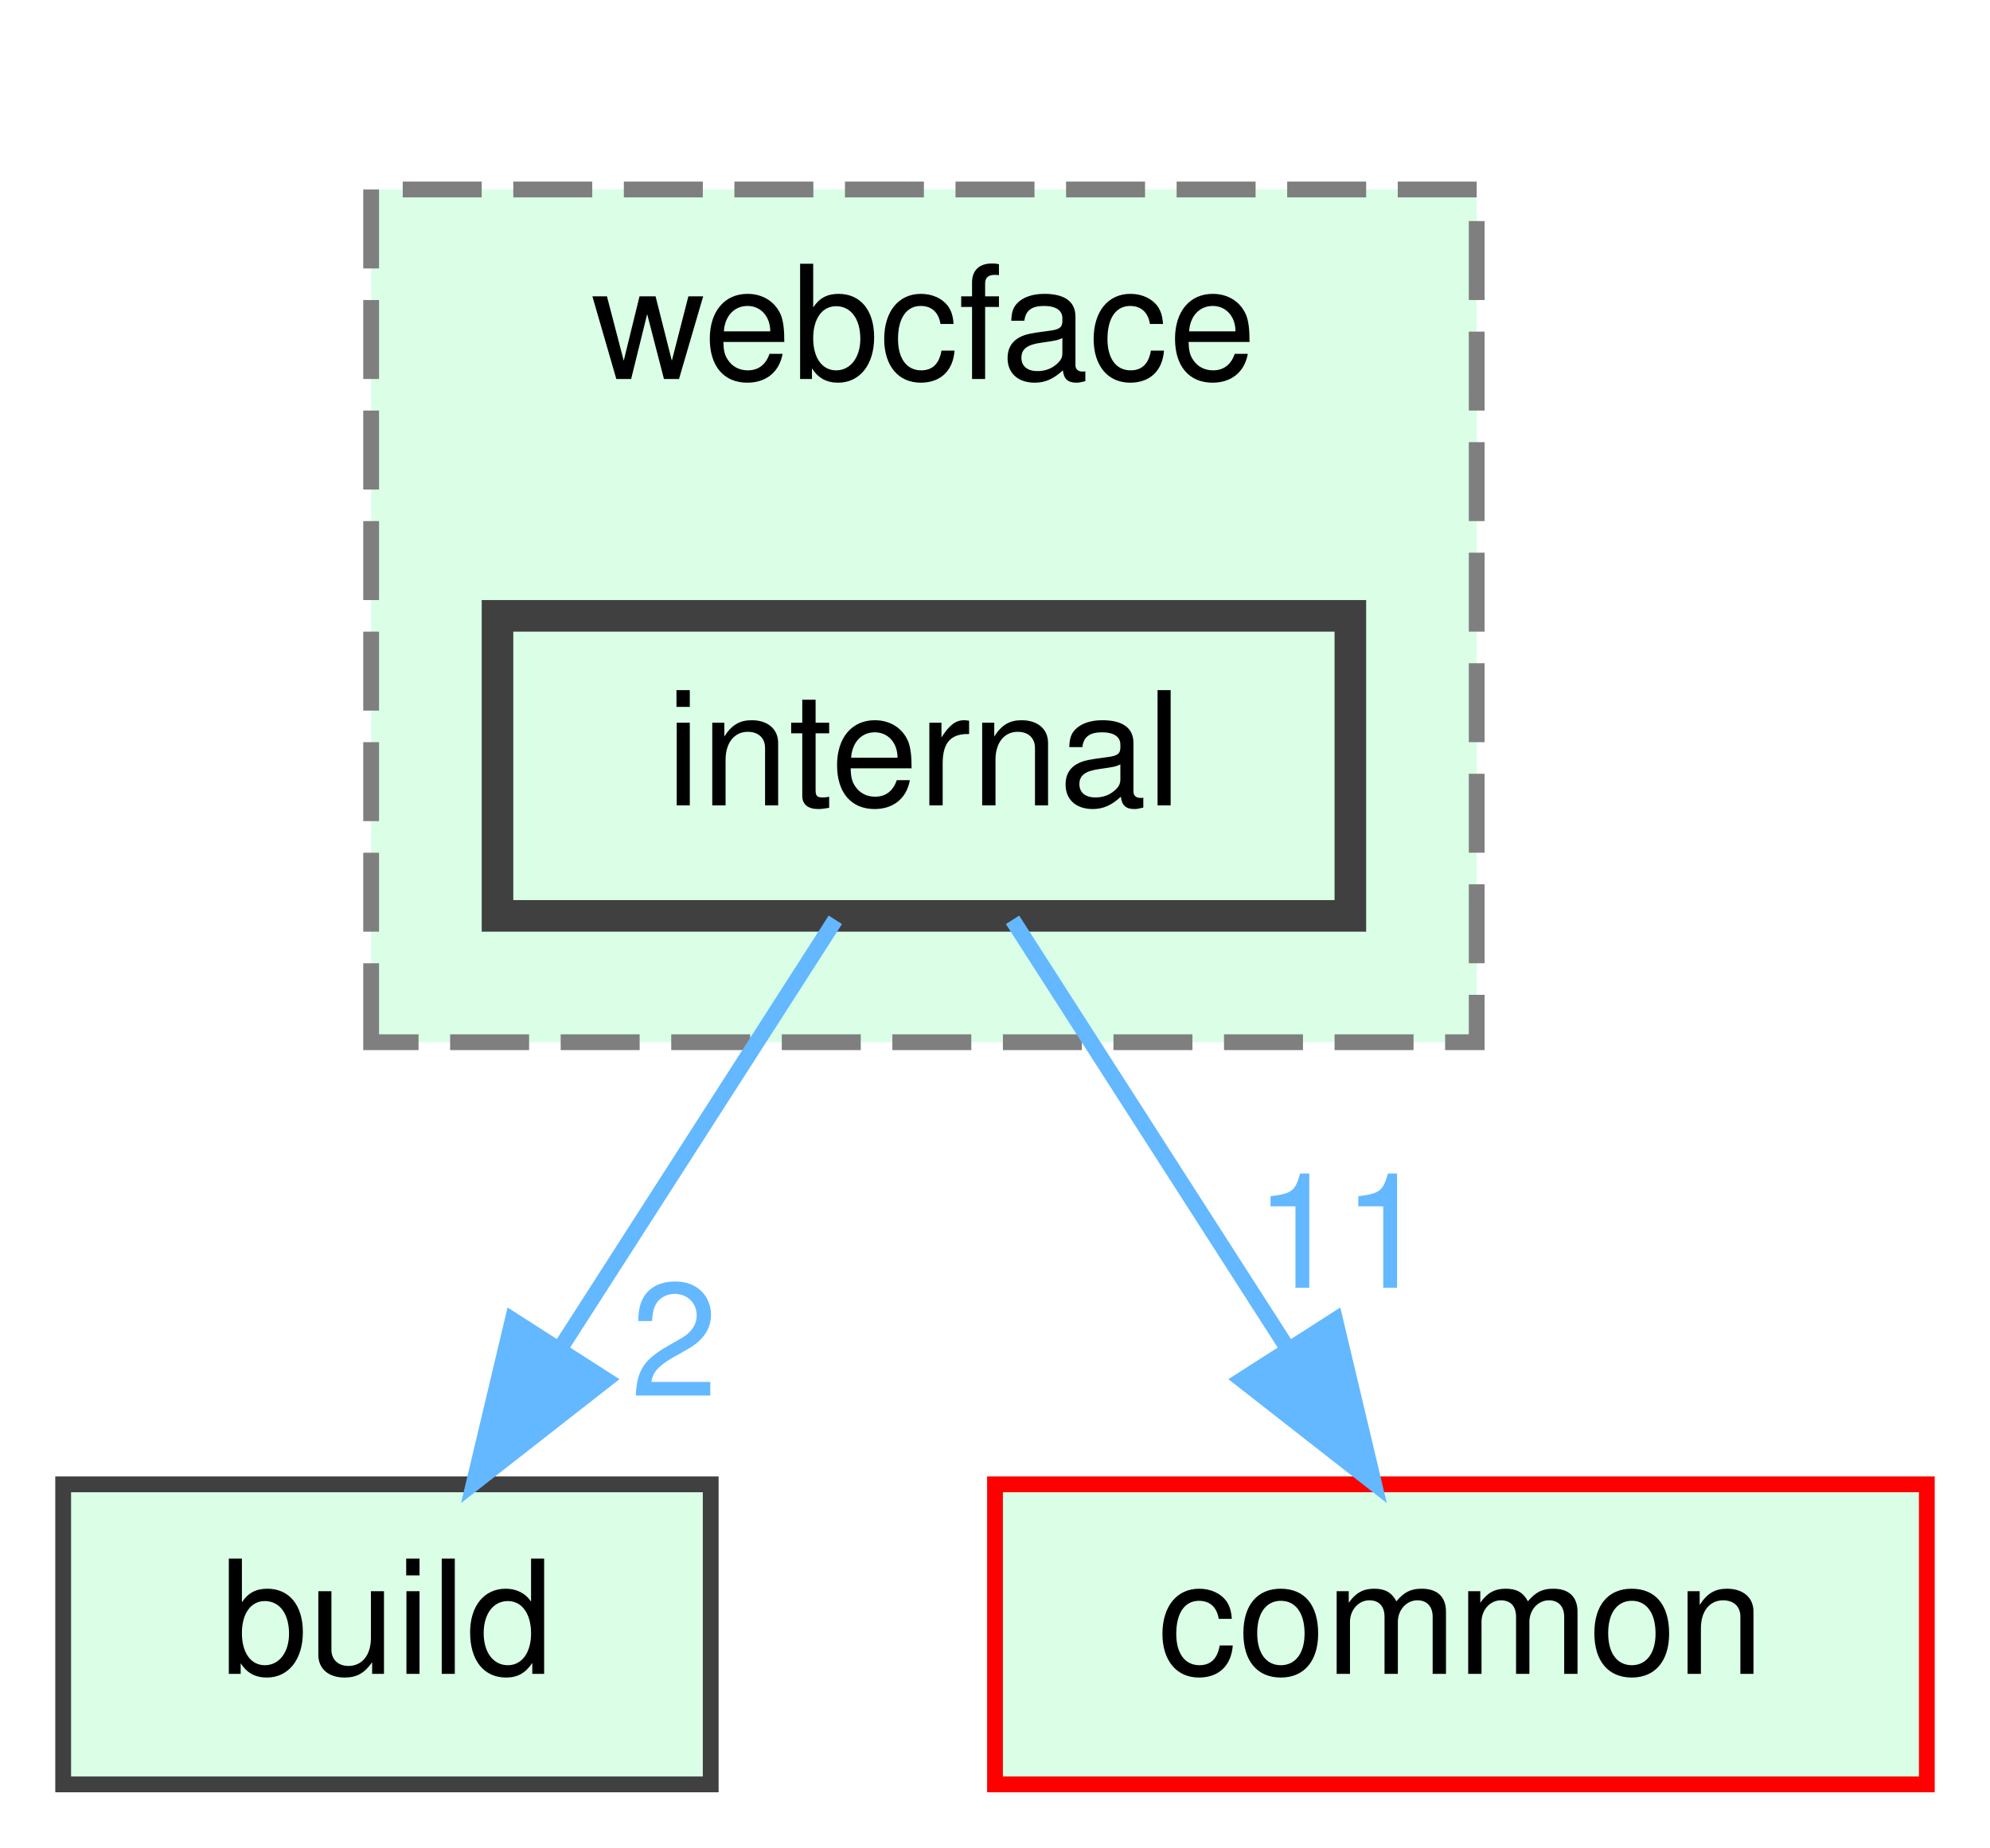
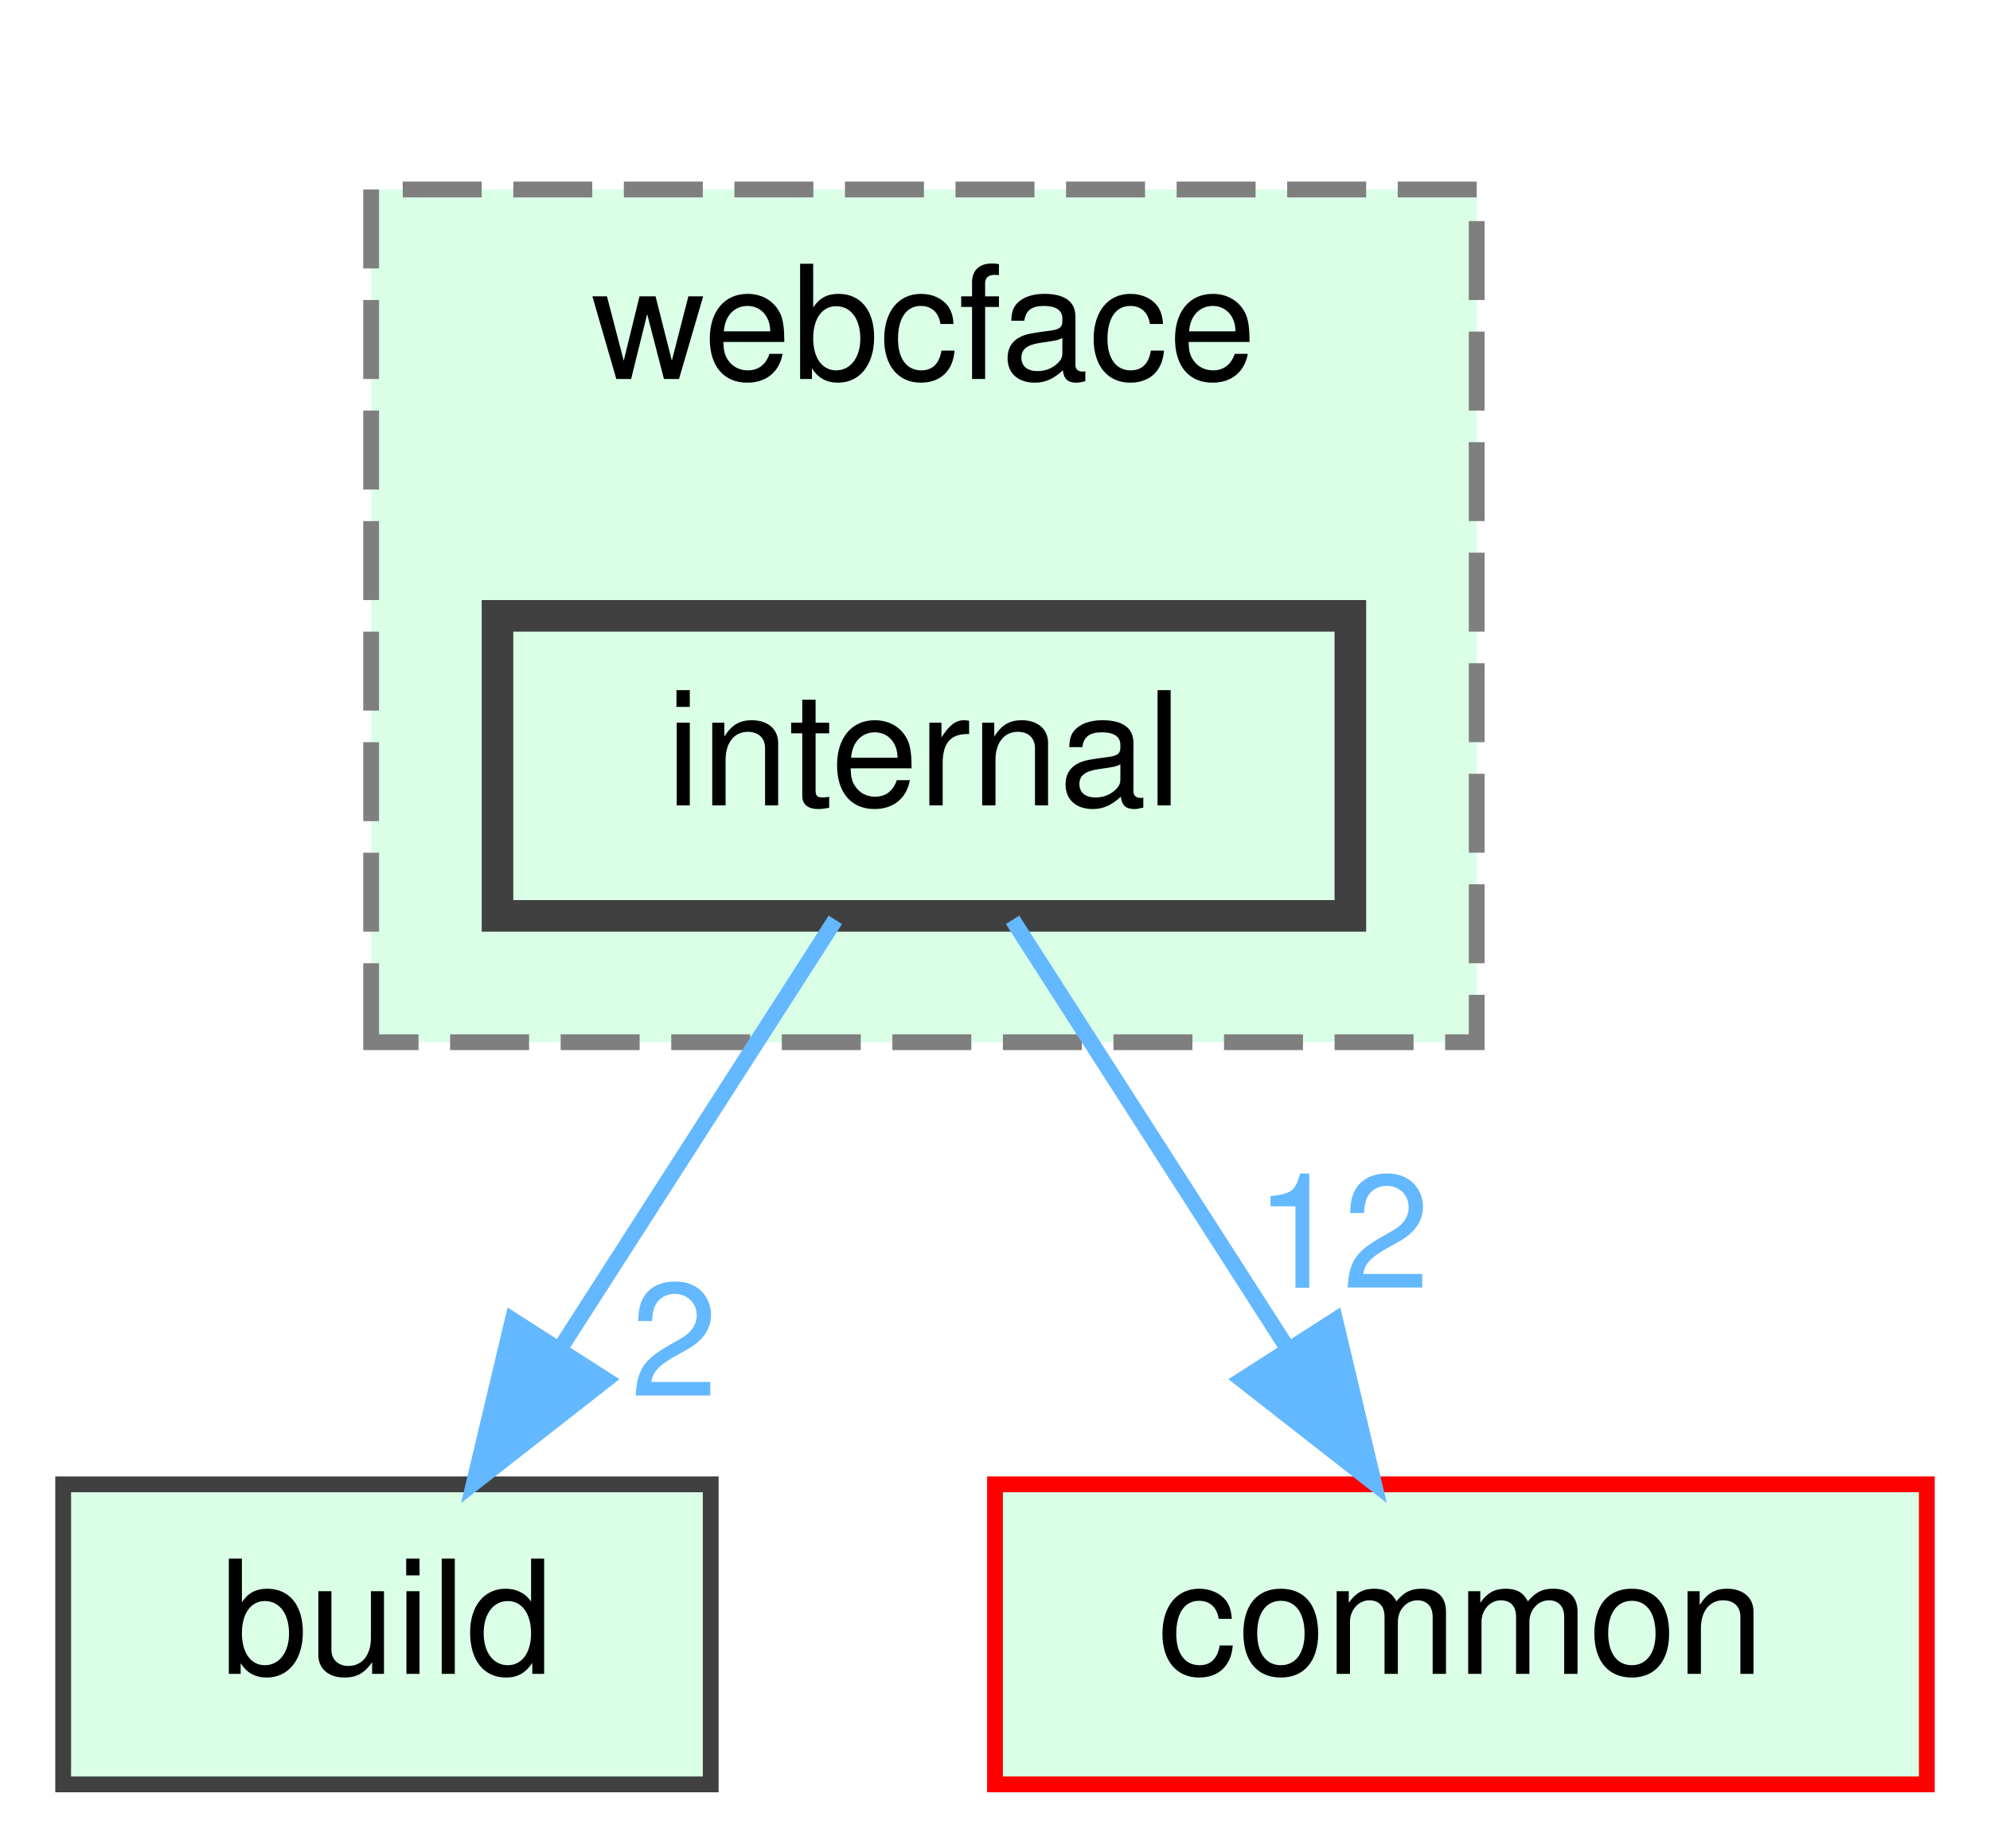
<svg xmlns="http://www.w3.org/2000/svg" xmlns:xlink="http://www.w3.org/1999/xlink" width="126pt" height="117pt" viewBox="0.00 0.00 126.00 117.00">
  <g id="graph0" class="graph" transform="scale(1 1) rotate(0) translate(4 113)">
    <g id="clust1" class="cluster">
      <g id="a_clust1">
        <a xlink:href="dir_8bd58ff883f4686dab3daf23d9479d3b.html" target="_top" xlink:title="webcface">
          <polygon fill="#daffe6" stroke="#7f7f7f" stroke-dasharray="5,2" points="19.5,-47 19.5,-101 89.5,-101 89.5,-47 19.5,-47" />
          <text text-anchor="middle" x="54.5" y="-89" font-family="Helvetica,sans-Serif" font-size="10.00">webcface</text>
        </a>
      </g>
    </g>
    <g id="node1" class="node">
      <g id="a_node1">
        <a xlink:href="dir_96b6547db6ac3cc6aa0de0b99fd274ad.html" target="_top" xlink:title="internal">
          <polygon fill="#daffe6" stroke="#404040" stroke-width="2" points="81.5,-74 27.5,-74 27.5,-55 81.5,-55 81.5,-74" />
          <text text-anchor="middle" x="54.5" y="-62" font-family="Helvetica,sans-Serif" font-size="10.00">internal</text>
        </a>
      </g>
    </g>
    <g id="node2" class="node">
      <g id="a_node2">
        <a xlink:href="dir_4fef79e7177ba769987a8da36c892c5f.html" target="_top" xlink:title="build">
          <polygon fill="#daffe6" stroke="#404040" points="41,-19 0,-19 0,0 41,0 41,-19" />
          <text text-anchor="middle" x="20.5" y="-7" font-family="Helvetica,sans-Serif" font-size="10.00">build</text>
        </a>
      </g>
    </g>
    <g id="edge1" class="edge">
      <path fill="none" stroke="#63b8ff" d="M48.89,-54.75C44.18,-47.42 37.33,-36.73 31.53,-27.7" />
      <polygon fill="#63b8ff" stroke="#63b8ff" points="34.36,-25.62 26.01,-19.09 28.46,-29.4 34.36,-25.62" />
      <g id="a_edge1-headlabel">
        <a xlink:href="dir_000012_000001.html" target="_top" xlink:title="2">
          <text text-anchor="middle" x="38.69" y="-24.61" font-family="Helvetica,sans-Serif" font-size="10.00" fill="#63b8ff">2</text>
        </a>
      </g>
    </g>
    <g id="node3" class="node">
      <g id="a_node3">
        <a xlink:href="dir_bdd9a5d540de89e9fe90efdfc6973a4f.html" target="_top" xlink:title="common">
          <polygon fill="#daffe6" stroke="red" points="118,-19 59,-19 59,0 118,0 118,-19" />
          <text text-anchor="middle" x="88.5" y="-7" font-family="Helvetica,sans-Serif" font-size="10.00">common</text>
        </a>
      </g>
    </g>
    <g id="edge2" class="edge">
      <path fill="none" stroke="#63b8ff" d="M60.11,-54.75C64.82,-47.42 71.67,-36.73 77.47,-27.7" />
      <polygon fill="#63b8ff" stroke="#63b8ff" points="80.54,-29.4 82.99,-19.09 74.64,-25.62 80.54,-29.4" />
      <g id="a_edge2-headlabel">
-         <a xlink:href="dir_000012_000005.html" target="_top" xlink:title="11">
-           <text text-anchor="middle" x="80.99" y="-31.45" font-family="Helvetica,sans-Serif" font-size="10.00" fill="#63b8ff">11</text>
+         <a xlink:href="dir_000012_000005.html" target="_top" xlink:title="12">
+           <text text-anchor="middle" x="80.99" y="-31.45" font-family="Helvetica,sans-Serif" font-size="10.00" fill="#63b8ff">12</text>
        </a>
      </g>
    </g>
  </g>
</svg>
